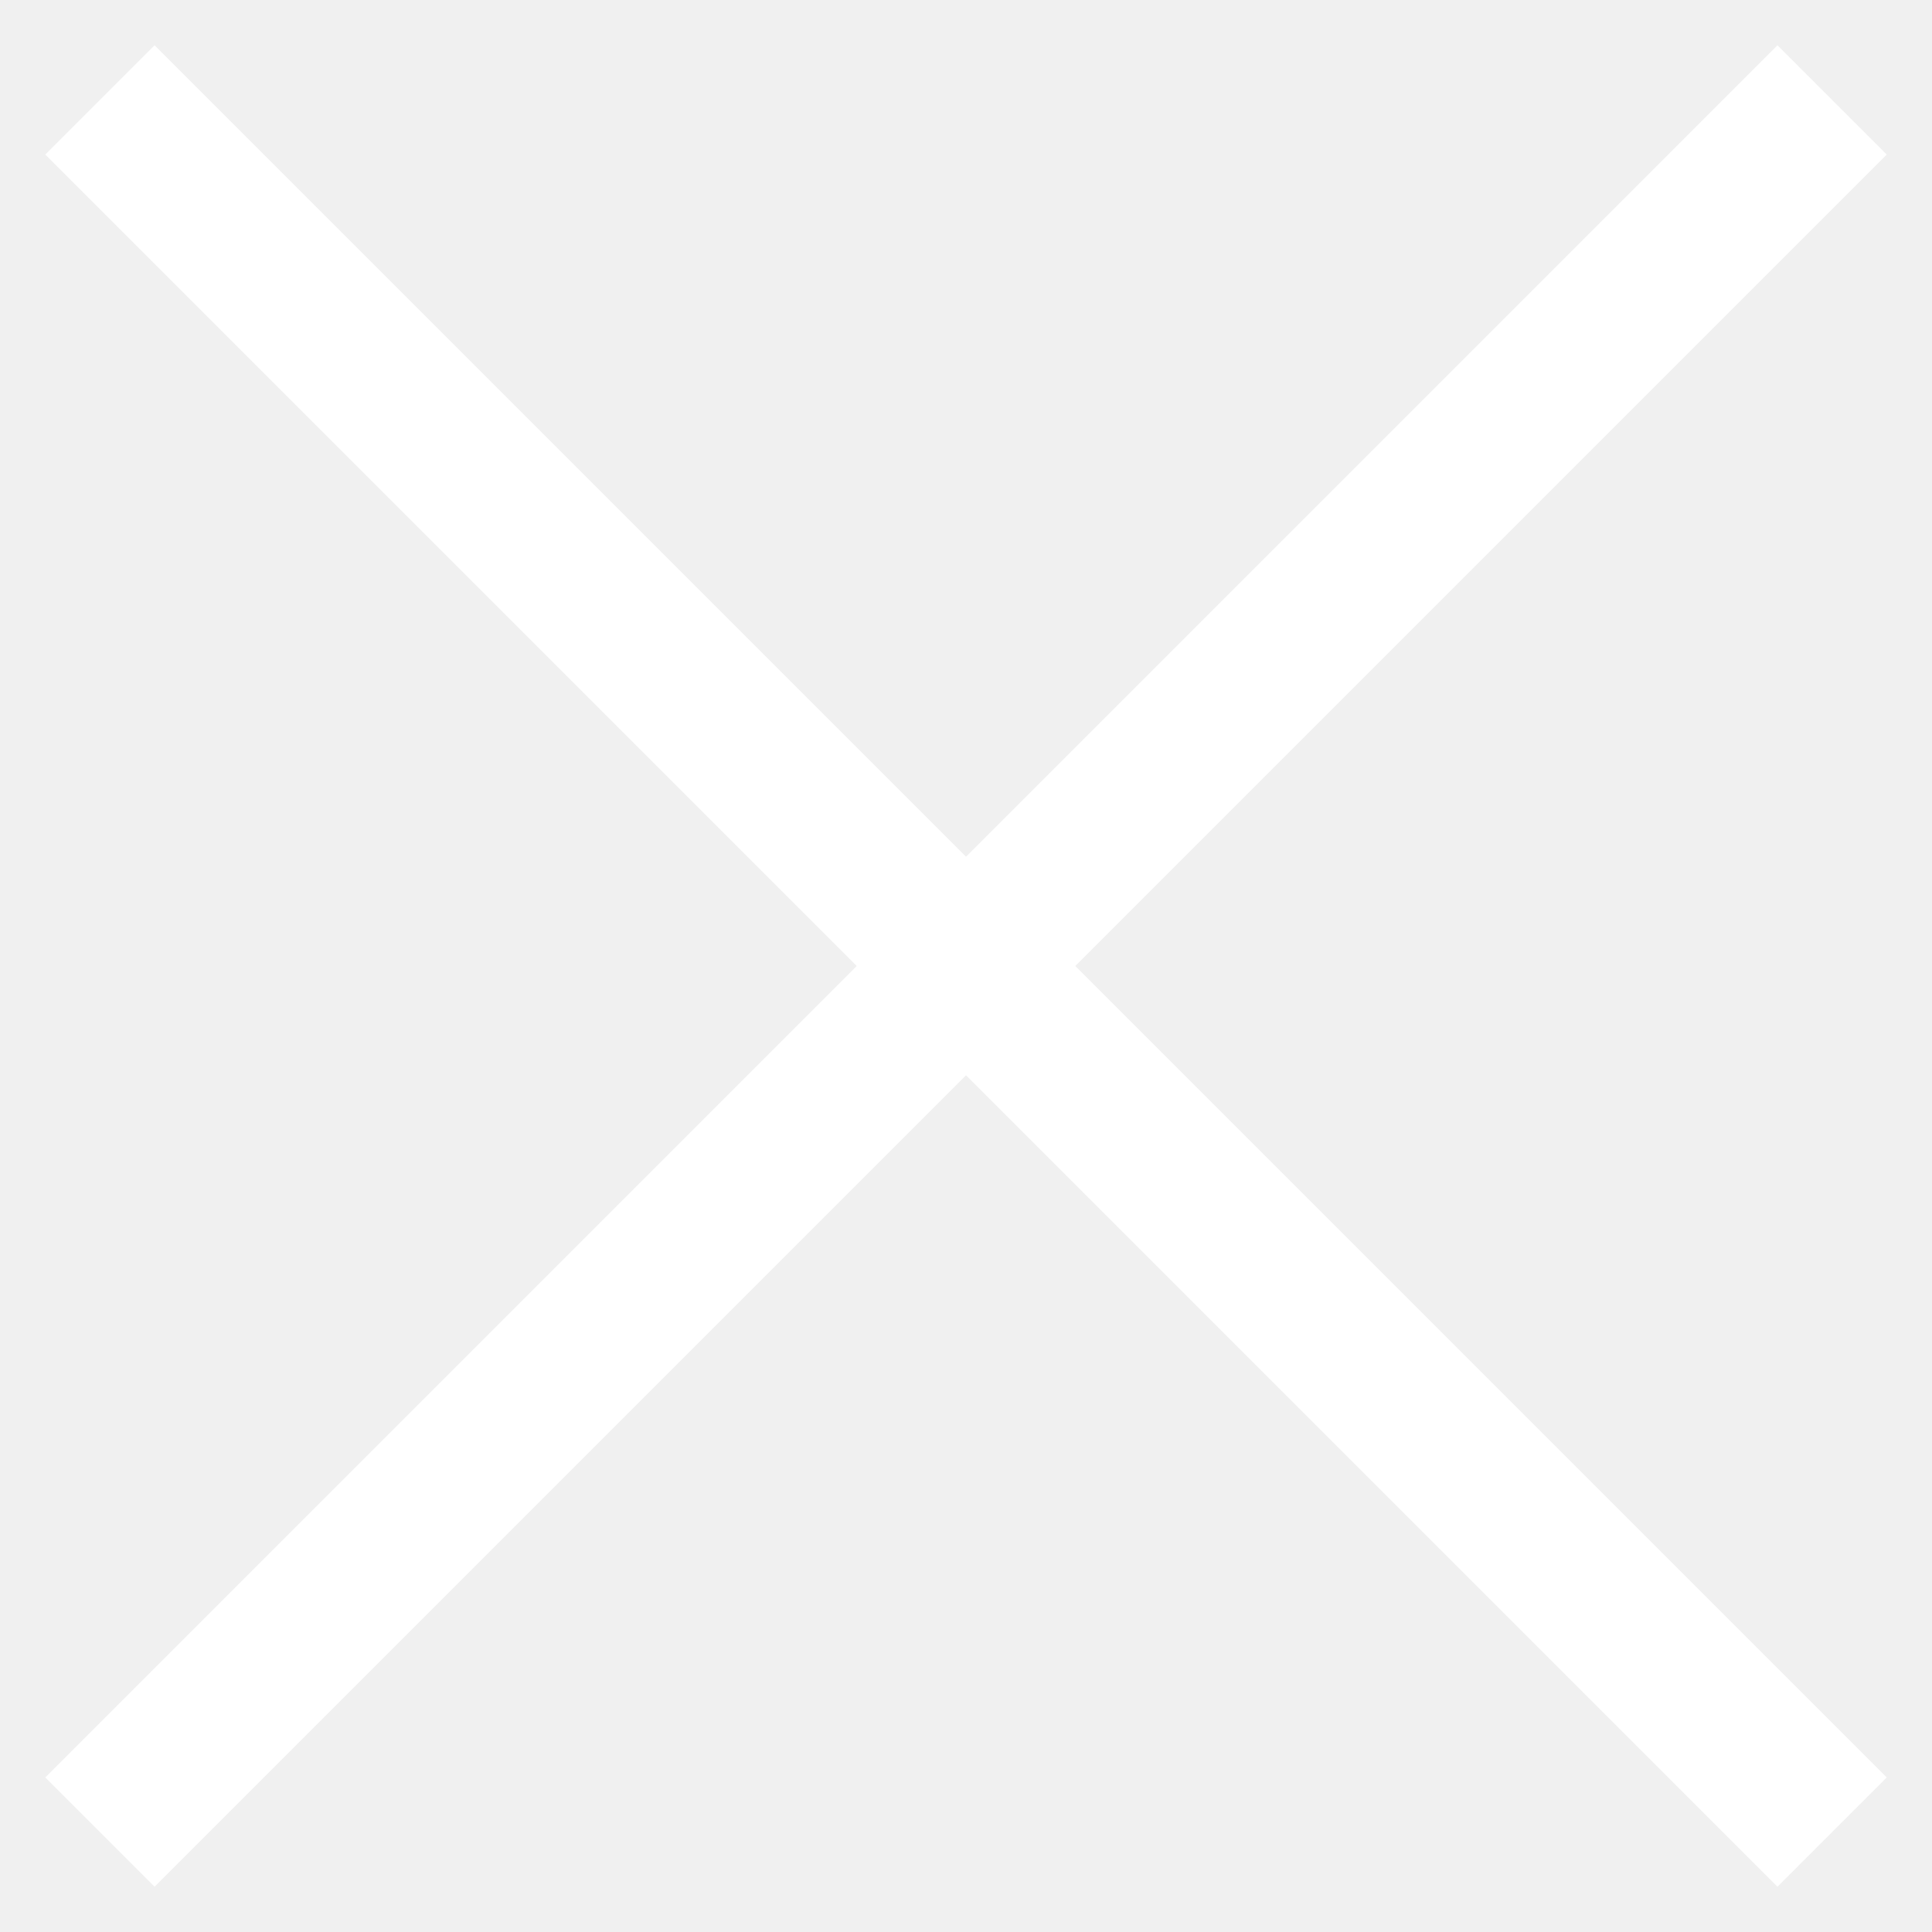
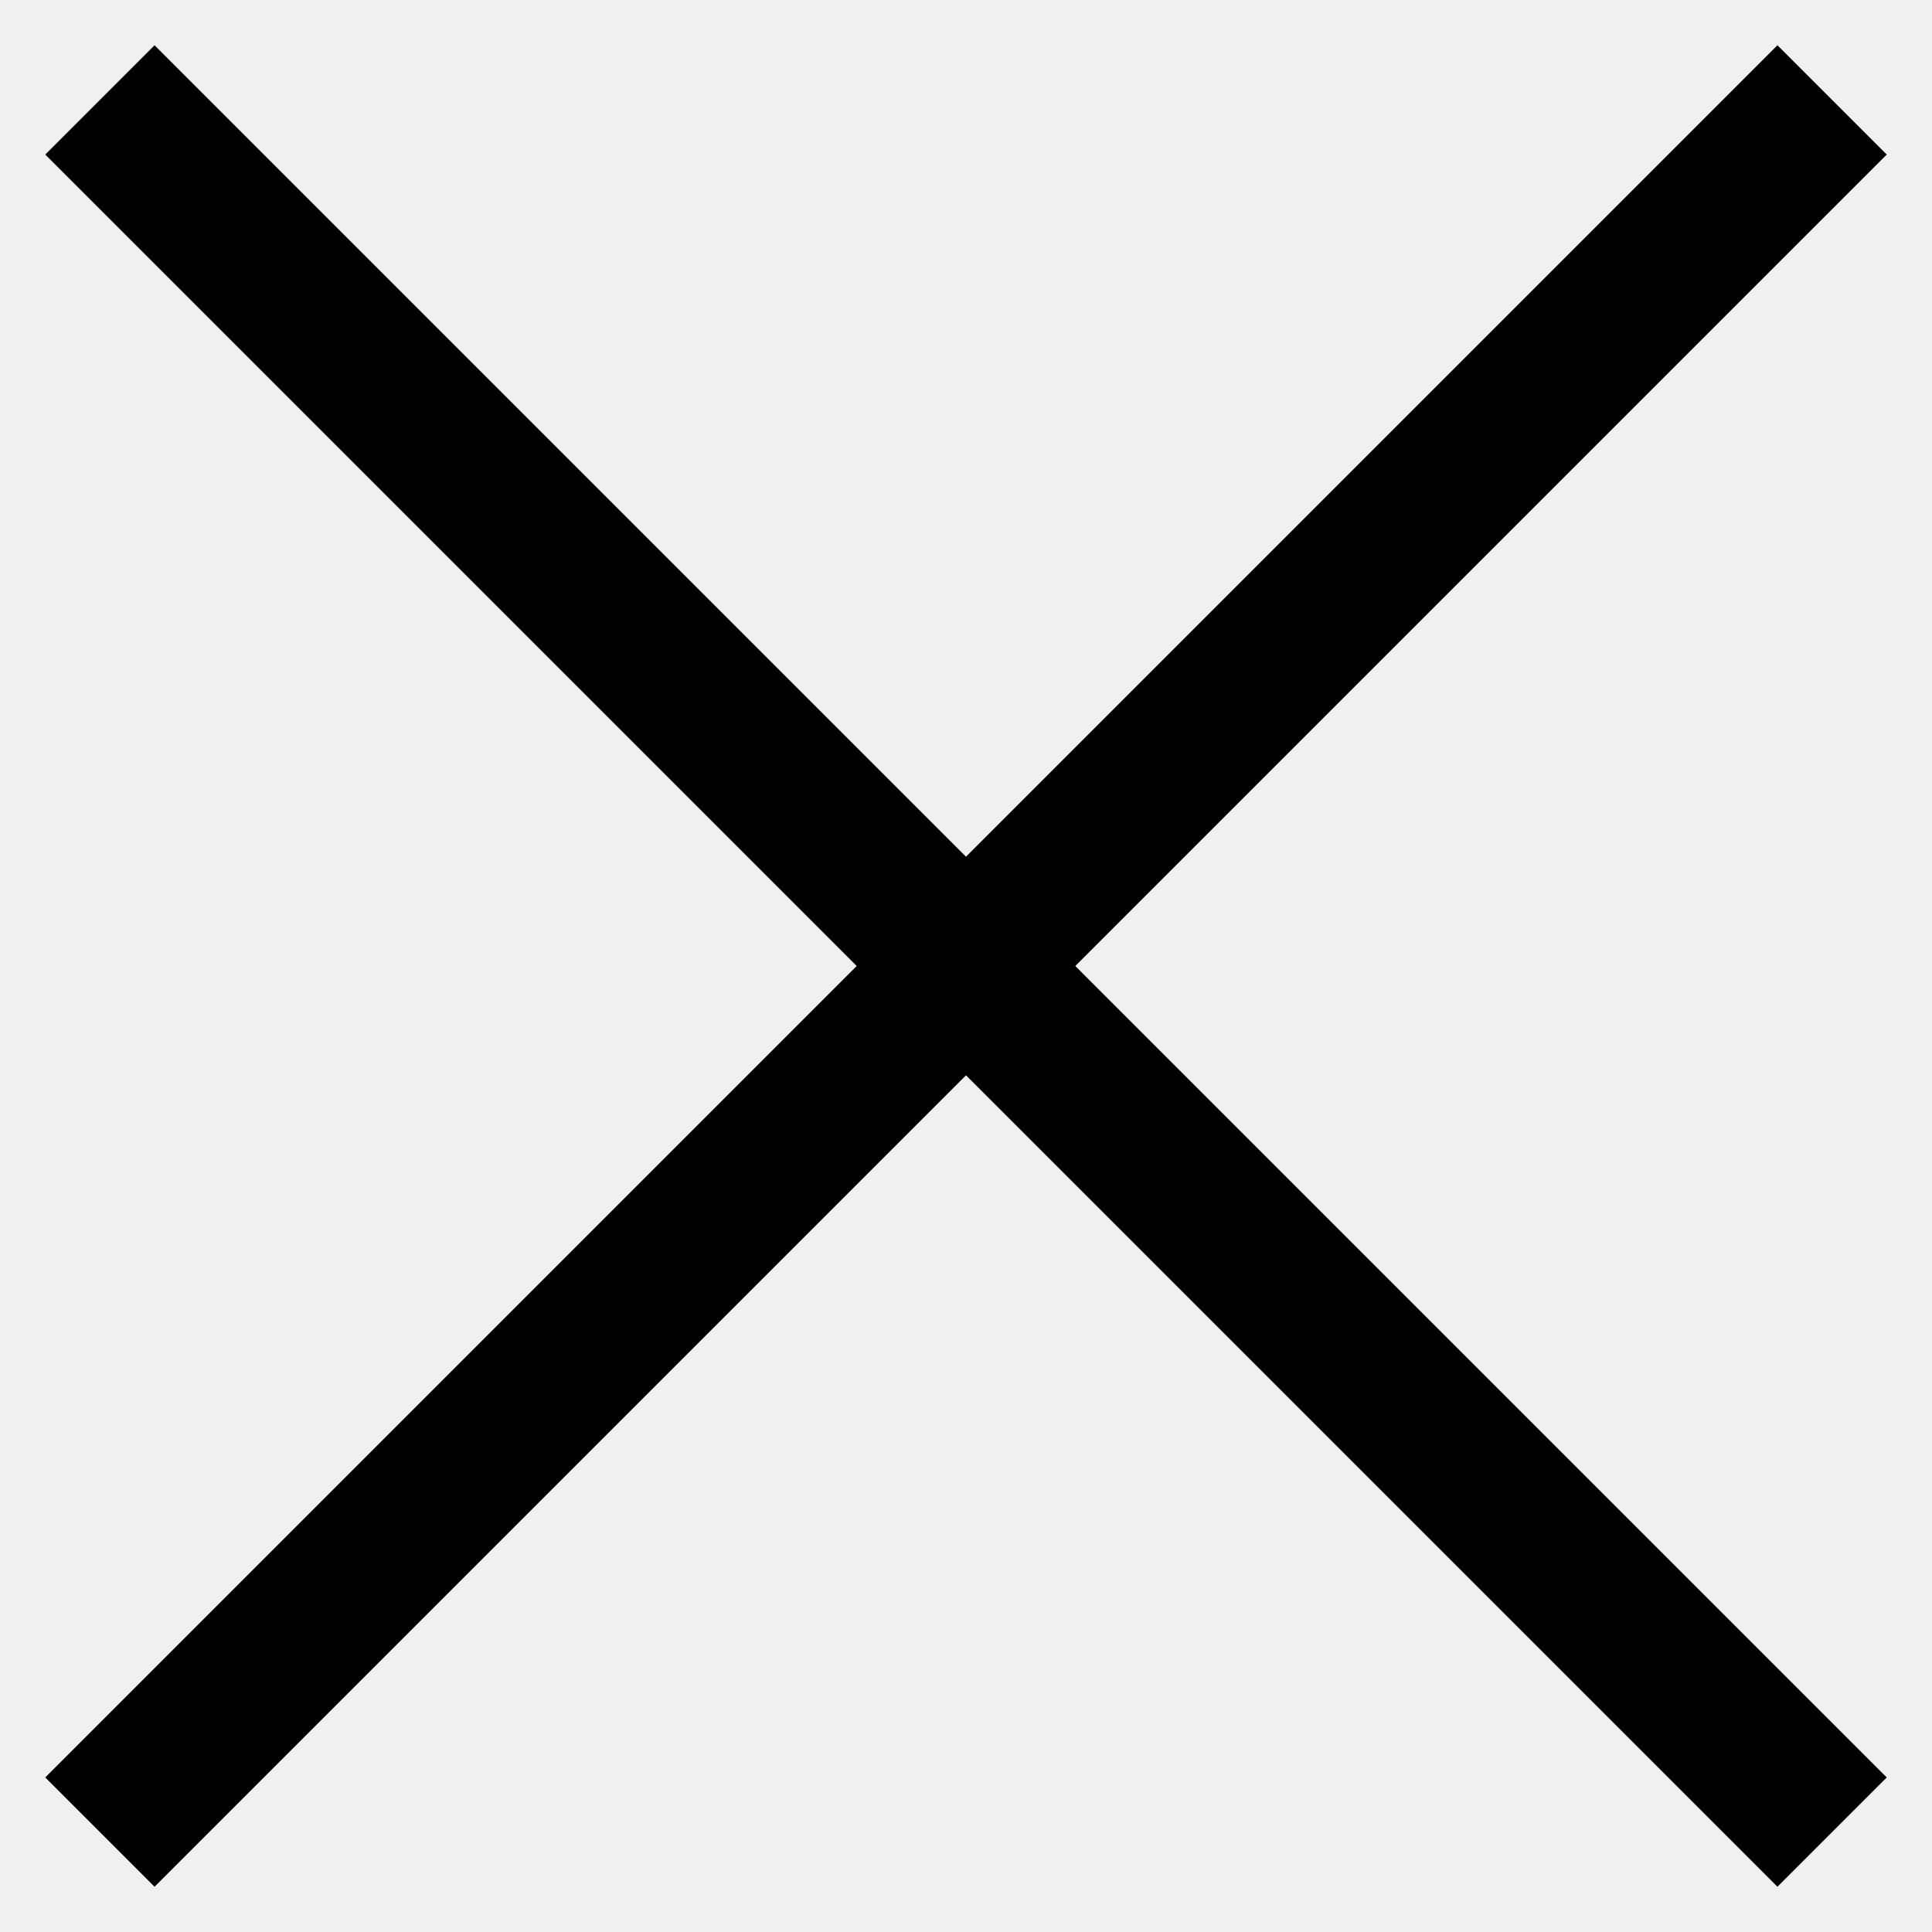
<svg xmlns="http://www.w3.org/2000/svg" width="25" height="25" viewBox="0 0 25 25">
-   <path fill="none" stroke="#FFF" stroke-linecap="square" stroke-width="2" d="M2 2l21 21M2 23L23 2" />
+   <path fill="none" stroke="currentColor" stroke-linecap="square" stroke-width="2" d="M2 2l21 21M2 23L23 2" />
</svg>
